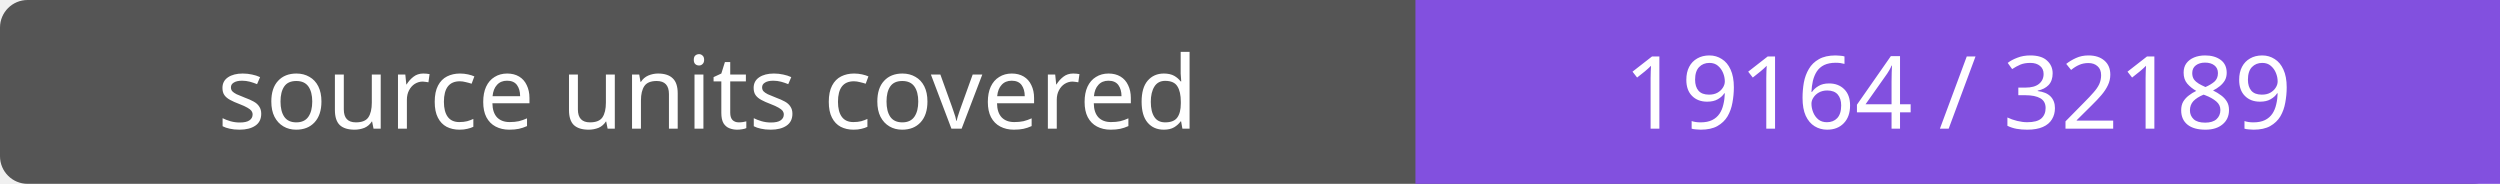
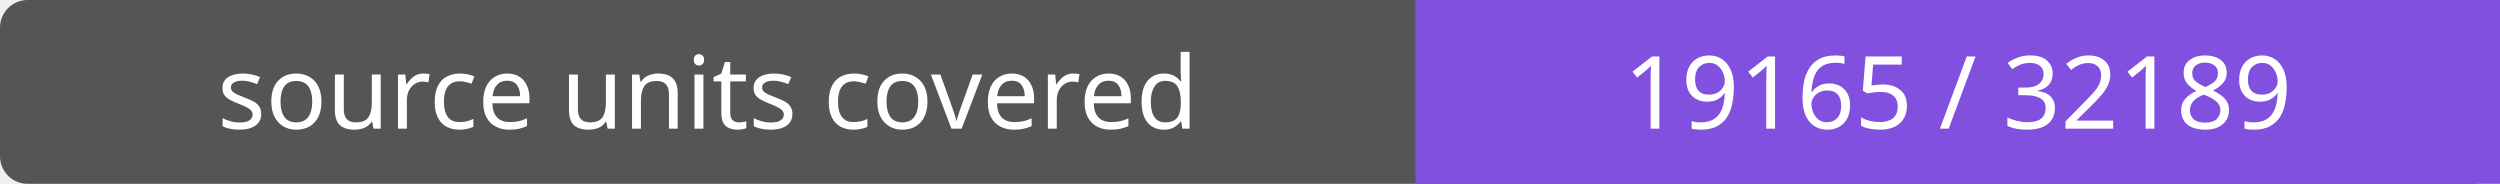
- <svg xmlns="http://www.w3.org/2000/svg" width="272" height="20" role="img" aria-label="source units covered: 19164 / 32189">
+ <svg xmlns="http://www.w3.org/2000/svg" width="272" height="20" role="img" aria-label="source units covered: 19165 / 32189">
  <rect width="272" height="20" rx="3" fill="#555" />
  <path fill="#8250df" d="M154 0h118v20H154z" />
  <g fill="#fff" text-anchor="middle" font-family="Verdana,sans-serif" font-size="11">
    <text x="77.0" y="14">source units covered</text>
-     <text x="213.0" y="14">19164 / 32189</text>
+     <text x="213.0" y="14">19165 / 32189</text>
  </g>
</svg>
